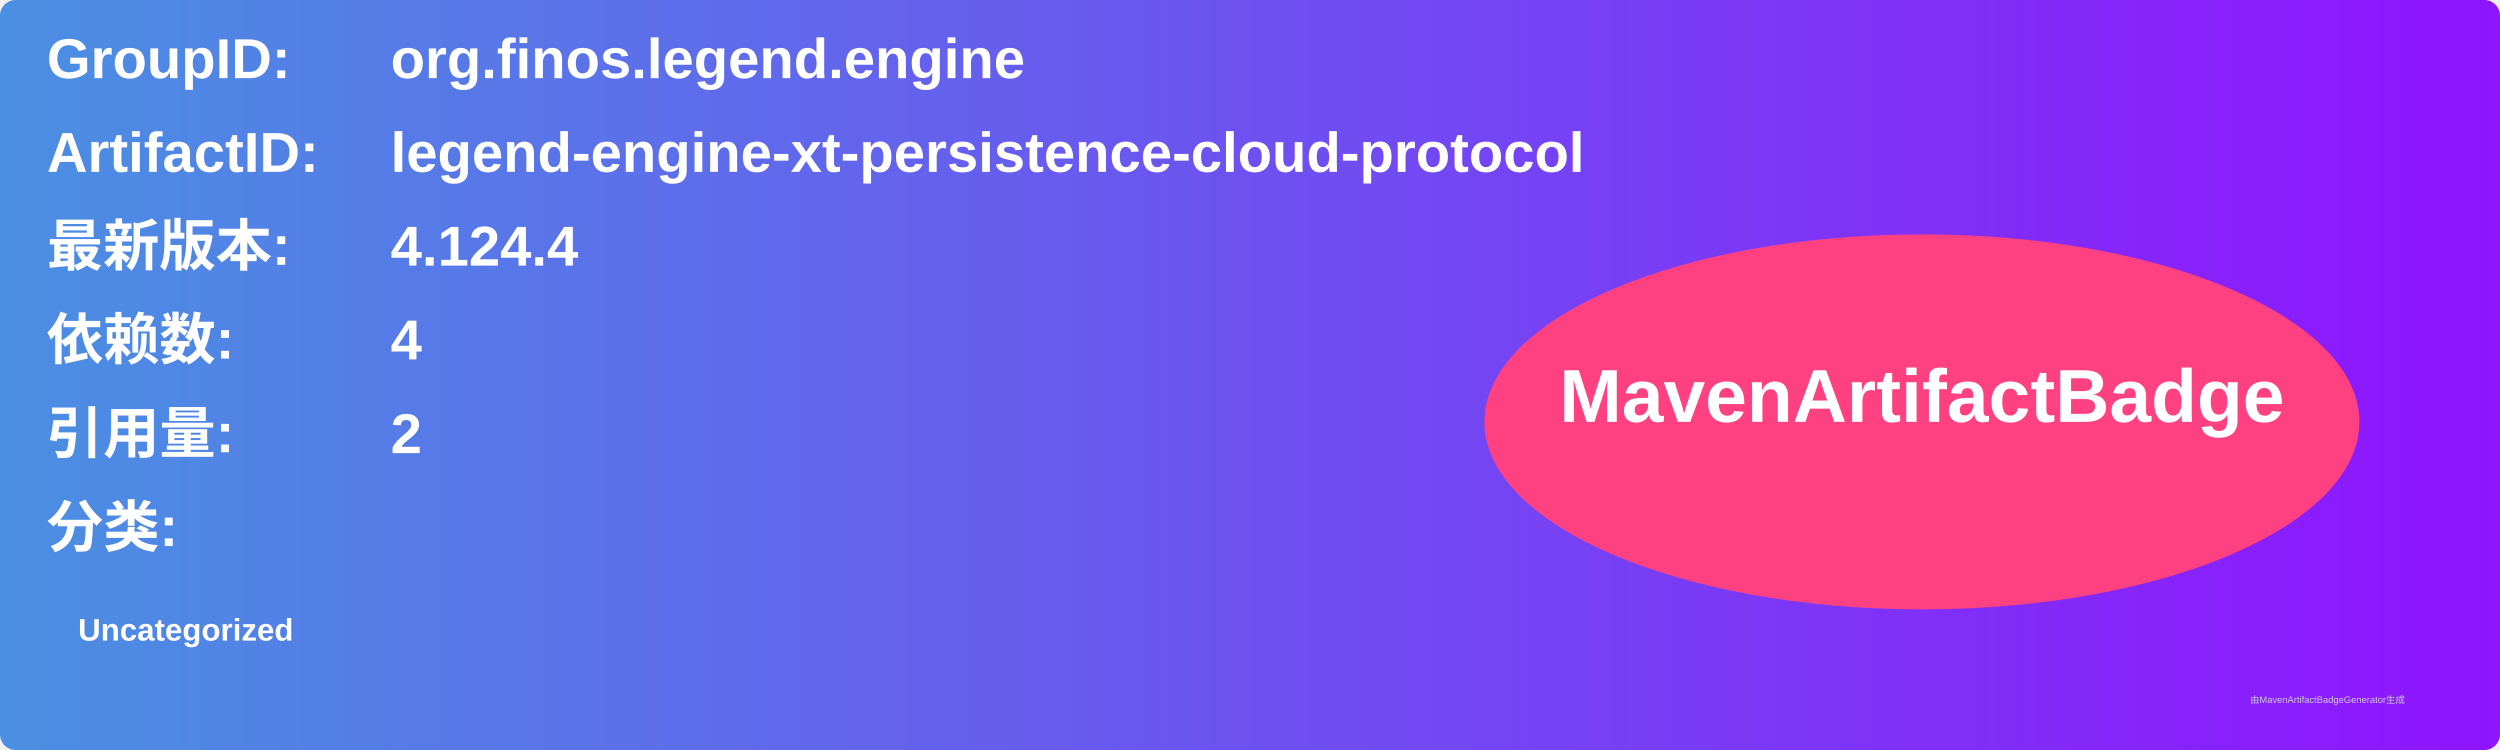
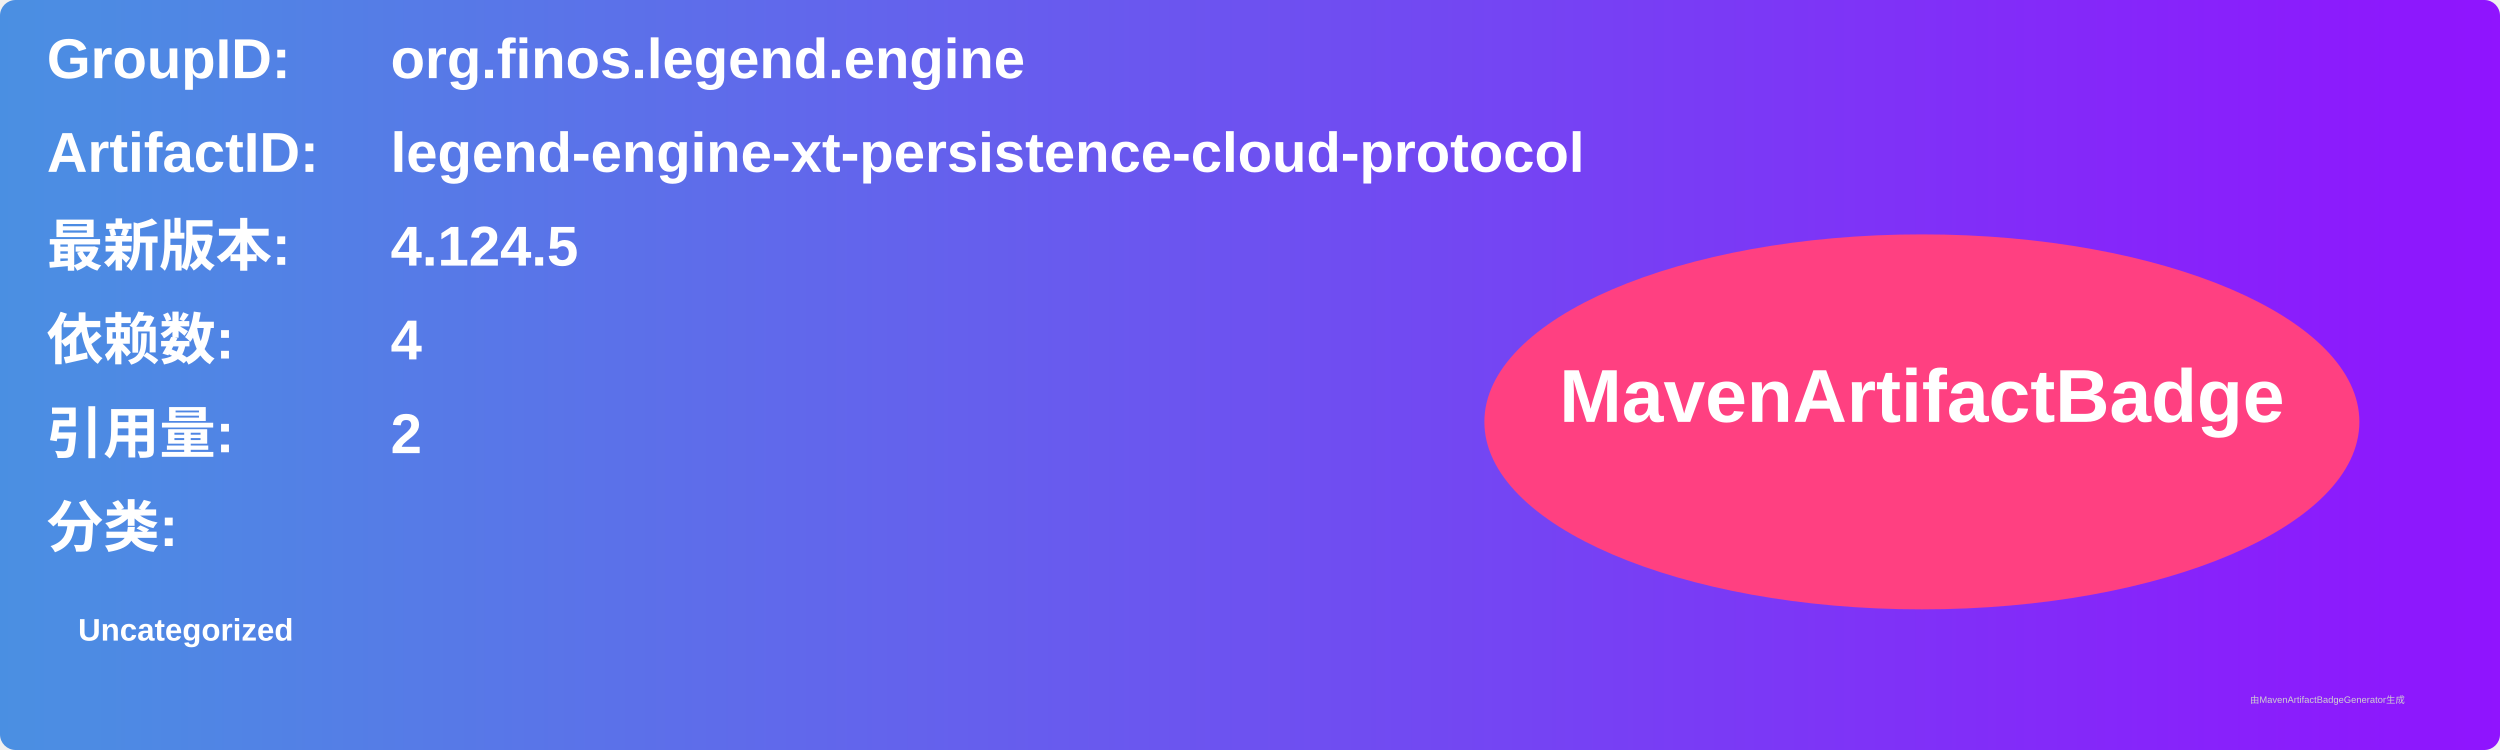
<svg xmlns="http://www.w3.org/2000/svg" width="800" height="240" viewBox="0 0 800 240">
  <linearGradient id="grad" x1="0%" y1="0%" x2="100%" y2="0%">
    <stop offset="0%" stop-color="#4a90e2" />
    <stop offset="100%" stop-color="#9013fe" />
  </linearGradient>
  <rect width="100%" height="100%" rx="5" ry="5" fill="url(#grad)" />
  <g transform="translate(15, 15)">
    <text x="0" y="10" font-family="Arial" font-size="18" fill="white" font-weight="bold" width="260">GroupID:</text>
    <text x="110" y="10" font-family="Arial" font-size="18" fill="white" font-weight="bold" width="460">org.finos.legend.engine</text>
    <text x="0" y="40" font-family="Arial" font-size="18" fill="white" font-weight="bold" width="260">ArtifactID:</text>
    <text x="110" y="40" font-family="Arial" font-size="18" fill="white" font-weight="bold" width="460">legend-engine-xt-persistence-cloud-protocol</text>
    <text x="0" y="70" font-family="Arial" font-size="18" fill="white" font-weight="bold">最新版本:</text>
    <text x="110" y="70" font-family="Arial" font-size="18" fill="white" font-weight="bold">
-       <tspan font-weight="bold">4.124.4</tspan>
+       <tspan font-weight="bold">4.124.5</tspan>
    </text>
    <text x="0" y="100" font-family="Arial" font-size="18" fill="white" font-weight="bold">依赖数: </text>
    <text x="110" y="100" font-family="Arial" font-size="18" fill="white">
      <tspan font-weight="bold">4</tspan>
    </text>
    <text x="0" y="130" font-family="Arial" font-size="18" fill="white" font-weight="bold">引用量: </text>
    <text x="110" y="130" font-family="Arial" font-size="18" fill="white">
      <tspan font-weight="bold">2</tspan>
    </text>
    <text x="0" y="160" font-family="Arial" font-size="18" fill="white" font-weight="bold">分类:</text>
    <text x="10" y="190" font-family="Arial" font-size="10" fill="white">
      <tspan font-weight="bold">Uncategorized</tspan>
    </text>
    <ellipse cx="600" cy="120" rx="140" ry="60" fill="#ff4081" />
    <text x="600" y="120" text-anchor="middle" font-family="Arial" font-size="24" fill="white" font-weight="bold">MavenArtifactBadge</text>
  </g>
  <text x="720" y="225" font-family="Arial" font-size="3" fill="#d0d0d0">由MavenArtifactBadgeGenerator生成</text>
</svg>
